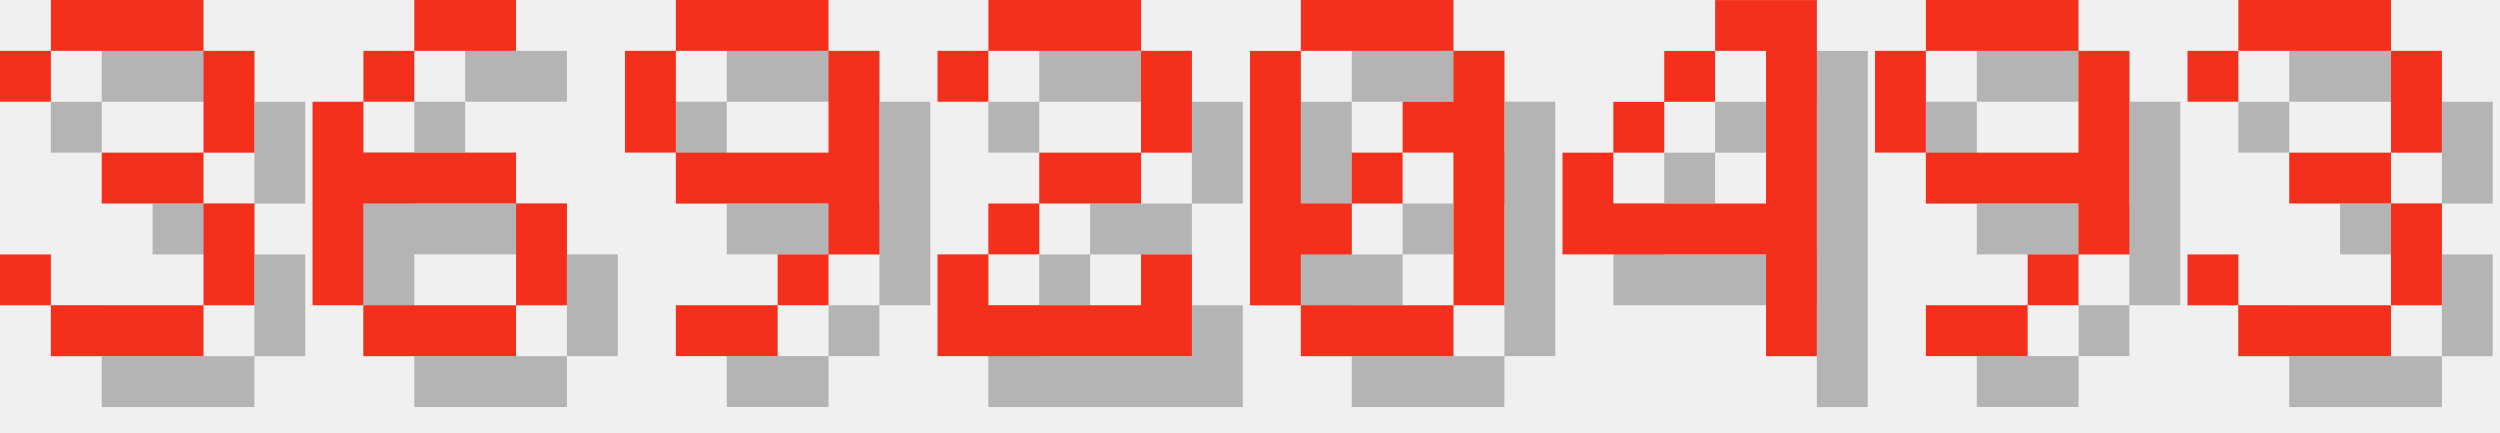
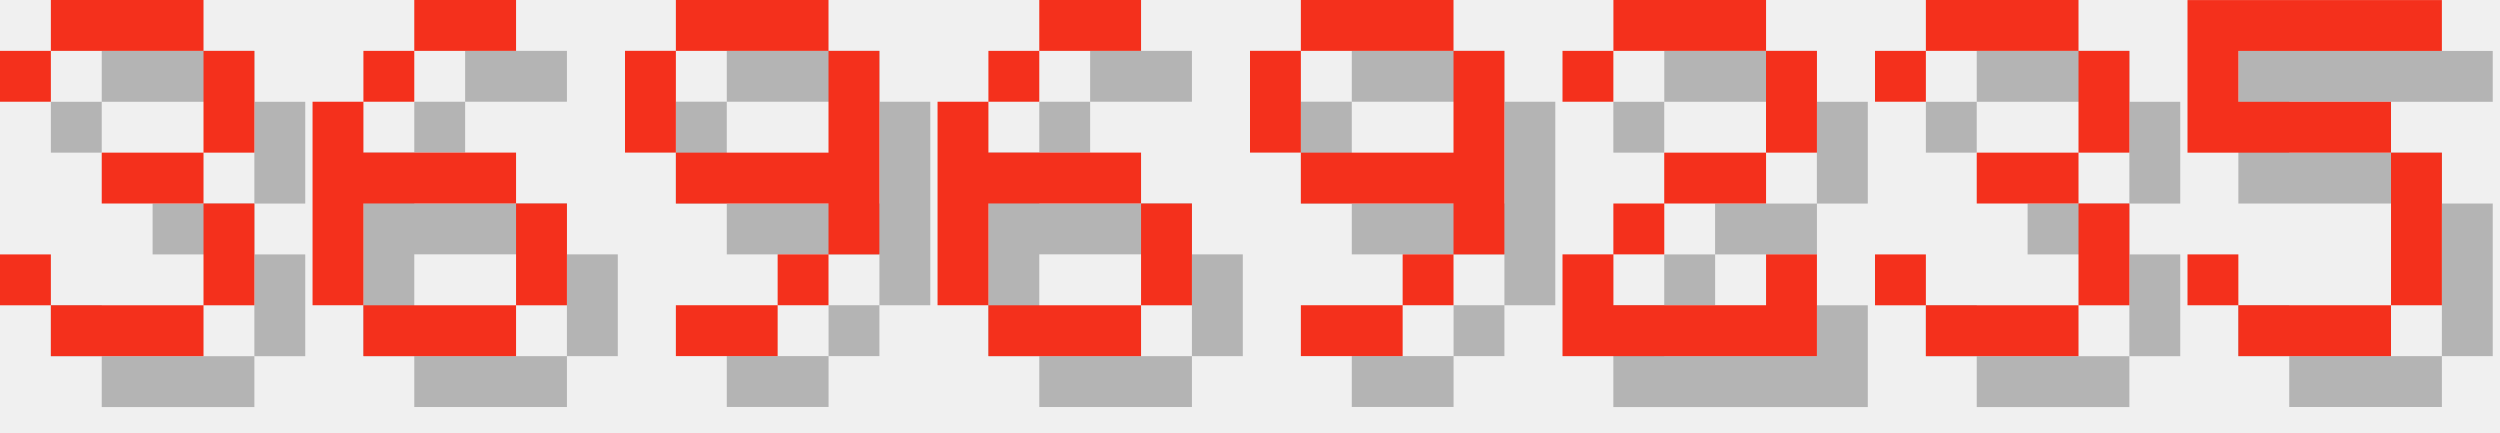
<svg xmlns="http://www.w3.org/2000/svg" version="1.1" width="208.0" height="36">
  <style>
        .text-foreground {
            fill: #F4301C;
        }
        .text-shadow {
            fill: #000000;
            fill-opacity: 0.25;
        }
    </style>
  <g class="digit" id="digit_3" transform="translate(0.0, 0), scale(4)">
    <path id="digit_3_shadow" class="text-shadow" d="m1.058 2.117v1.058h1.058v-1.058h3.175v2.117h-2.117v1.058h2.117v2.117h-3.175v-1.058h-1.058v1.058h1.058v1.058h3.175v-1.058h1.058v-2.117h-1.058v-1.058h1.058v-2.117h-1.058v-1.058h-3.175v1.058h-1.058z" fill-opacity=".5" style="paint-order:stroke fill markers" />
    <path id="digit_3_fg" class="text-foreground" d="m0 1.058v1.058h1.058v-1.058h3.175v2.117h-2.117v1.058h2.117v2.117h-3.175v-1.058h-1.058v1.058h1.058v1.058h3.175v-1.058h1.058v-2.117h-1.058v-1.058h1.058v-2.117h-1.058v-1.058h-3.175v1.058h-1.058z" fill="#fff" style="paint-order:stroke fill markers" />
  </g>
  <g class="digit" id="digit_6" transform="translate(26.0, 0), scale(4)">
    <path id="digit_6_shadow" class="text-shadow" d="m3.175 1.058v1.058h2.117v-1.058h-2.117zm0 1.058h-1.058v1.058h1.058v-1.058zm-1.058 1.058h-1.058v4.233h1.058v-2.117h3.175v-1.058h-3.175v-1.058zm3.175 2.117v2.117h1.058v-2.117h-1.058zm0 2.117h-3.175v1.058h3.175v-1.058z" fill-opacity=".5" style="paint-order:stroke fill markers" />
    <path id="digit_6_fg" class="text-foreground" d="m2.117 0v1.058h2.117v-1.058h-2.117zm0 1.058h-1.058v1.058h1.058v-1.058zm-1.058 1.058h-1.058v4.233h1.058v-2.117h3.175v-1.058h-3.175v-1.058zm3.175 2.117v2.117h1.058v-2.117h-1.058zm0 2.117h-3.175v1.058h3.175v-1.058z" fill="#fff" style="paint-order:stroke fill markers" />
  </g>
  <g class="digit" id="digit_9" transform="translate(52.0, 0), scale(4)">
    <path id="digit_9_shadow" class="text-shadow" d="m2.117 1.058v1.058h3.175v-1.058h-3.175zm3.175 1.058v2.117h-3.175v1.058h3.175v1.058h1.058v-4.233h-1.058zm0 4.233h-1.058v1.058h1.058v-1.058zm-1.058 1.058h-2.117v1.058h2.117v-1.058zm-2.117-3.175v-2.117h-1.058v2.117h1.058z" fill-opacity=".5" style="paint-order:stroke fill markers" />
    <path id="digit_9_fg" class="text-foreground" d="m1.058 0v1.058h3.175v-1.058h-3.175zm3.175 1.058v2.117h-3.175v1.058h3.175v1.058h1.058v-4.233h-1.058zm0 4.233h-1.058v1.058h1.058v-1.058zm-1.058 1.058h-2.117v1.058h2.117v-1.058zm-2.117-3.175v-2.117h-1.058v2.117h1.058z" fill="#fff" style="paint-order:stroke fill markers" />
  </g>
-   <g class="digit" id="digit_2" transform="translate(78.0, 0), scale(4)">
+   <g class="digit" id="digit_6" transform="translate(78.0, 0), scale(4)">
+     <path id="digit_6_shadow" class="text-shadow" d="m3.175 1.058v1.058h2.117v-1.058h-2.117zm0 1.058h-1.058v1.058h1.058v-1.058zm-1.058 1.058h-1.058v4.233h1.058v-2.117h3.175v-1.058h-3.175v-1.058zm3.175 2.117v2.117h1.058v-2.117h-1.058zm0 2.117h-3.175v1.058h3.175v-1.058z" fill-opacity=".5" style="paint-order:stroke fill markers" />
+     <path id="digit_6_fg" class="text-foreground" d="m2.117 0v1.058h2.117v-1.058h-2.117zm0 1.058h-1.058v1.058h1.058v-1.058zm-1.058 1.058h-1.058v4.233h1.058v-2.117h3.175v-1.058h-3.175v-1.058zm3.175 2.117v2.117h1.058v-2.117h-1.058zm0 2.117h-3.175v1.058h3.175v-1.058z" fill="#fff" style="paint-order:stroke fill markers" />
+   </g>
+   <g class="digit" id="digit_9" transform="translate(104.0, 0), scale(4)">
+     <path id="digit_9_shadow" class="text-shadow" d="m2.117 1.058v1.058h3.175v-1.058h-3.175zm3.175 1.058v2.117h-3.175v1.058h3.175v1.058h1.058v-4.233h-1.058zm0 4.233h-1.058v1.058h1.058v-1.058zm-1.058 1.058h-2.117v1.058h2.117v-1.058zm-2.117-3.175v-2.117h-1.058v2.117h1.058z" fill-opacity=".5" style="paint-order:stroke fill markers" />
+     <path id="digit_9_fg" class="text-foreground" d="m1.058 0v1.058h3.175v-1.058h-3.175zm3.175 1.058v2.117h-3.175v1.058h3.175v1.058h1.058v-4.233h-1.058zm0 4.233h-1.058v1.058h1.058v-1.058zm-1.058 1.058h-2.117v1.058h2.117v-1.058zm-2.117-3.175v-2.117h-1.058v2.117h1.058z" fill="#fff" style="paint-order:stroke fill markers" />
+   </g>
+   <g class="digit" id="digit_2" transform="translate(130.0, 0), scale(4)">
    <path id="digit_2_shadow" class="text-shadow" d="m1.058 2.117v1.058h1.058v-1.058h3.175v2.117h-2.117v1.058h-1.058v1.058h-1.058v2.117h5.292v-2.117h-1.058v1.058h-3.175v-1.058h1.058v-1.058h2.117v-1.058h1.058v-2.117h-1.058v-1.058h-3.175v1.058h-1.058z" fill-opacity=".5" style="paint-order:stroke fill markers" />
    <path id="digit_2_fg" class="text-foreground" d="m0 1.058v1.058h1.058v-1.058h3.175v2.117h-2.117v1.058h-1.058v1.058h-1.058v2.117h5.292v-2.117h-1.058v1.058h-3.175v-1.058h1.058v-1.058h2.117v-1.058h1.058v-2.117h-1.058v-1.058h-3.175v1.058h-1.058z" fill="#fff" style="paint-order:stroke fill markers" />
  </g>
-   <g class="digit" id="digit_0" transform="translate(104.0, 0), scale(4)">
-     <path id="digit_0_shadow" class="text-shadow" d="m2.117 1.058v1.058h3.175v-1.058h-3.175zm3.175 1.058v1.058h-1.058v1.058h1.058v3.175h1.058v-5.292h-1.058zm0 5.292h-3.175v1.058h3.175v-1.058zm-3.175 0v-1.058h1.058v-1.058h-1.058v-3.175h-1.058v5.292h1.058zm1.058-2.117h1.058v-1.058h-1.058v1.058z" fill-opacity=".5" style="paint-order:stroke fill markers" />
-     <path id="digit_0_fg" class="text-foreground" d="m1.058 0v1.058h3.175v-1.058h-3.175zm3.175 1.058v1.058h-1.058v1.058h1.058v3.175h1.058v-5.292h-1.058zm0 5.292h-3.175v1.058h3.175v-1.058zm-3.175 0v-1.058h1.058v-1.058h-1.058v-3.175h-1.058v5.292h1.058zm1.058-2.117h1.058v-1.058h-1.058v1.058z" fill="#fff" style="paint-order:stroke fill markers" />
-   </g>
-   <g class="digit" id="digit_4" transform="translate(130.0, 0), scale(4)">
-     <path id="digit_4_shadow" class="text-shadow" d="m4.233 1.058v1.058h1.058v3.175h-3.175v-1.058h-1.058v2.117h4.233v2.117h1.058v-7.408h-2.117zm-2.117 3.175h1.058v-1.058h-1.058v1.058zm1.058-1.058h1.058v-1.058h-1.058v1.058z" fill-opacity=".5" style="paint-order:stroke fill markers" />
-     <path id="digit_4_fg" class="text-foreground" d="m3.175 0v1.058h1.058v3.175h-3.175v-1.058h-1.058v2.117h4.233v2.117h1.058v-7.408h-2.117zm-2.117 3.175h1.058v-1.058h-1.058v1.058zm1.058-1.058h1.058v-1.058h-1.058v1.058z" fill="#fff" style="paint-order:stroke fill markers" />
-   </g>
-   <g class="digit" id="digit_9" transform="translate(156.0, 0), scale(4)">
-     <path id="digit_9_shadow" class="text-shadow" d="m2.117 1.058v1.058h3.175v-1.058h-3.175zm3.175 1.058v2.117h-3.175v1.058h3.175v1.058h1.058v-4.233h-1.058zm0 4.233h-1.058v1.058h1.058v-1.058zm-1.058 1.058h-2.117v1.058h2.117v-1.058zm-2.117-3.175v-2.117h-1.058v2.117h1.058z" fill-opacity=".5" style="paint-order:stroke fill markers" />
-     <path id="digit_9_fg" class="text-foreground" d="m1.058 0v1.058h3.175v-1.058h-3.175zm3.175 1.058v2.117h-3.175v1.058h3.175v1.058h1.058v-4.233h-1.058zm0 4.233h-1.058v1.058h1.058v-1.058zm-1.058 1.058h-2.117v1.058h2.117v-1.058zm-2.117-3.175v-2.117h-1.058v2.117h1.058z" fill="#fff" style="paint-order:stroke fill markers" />
-   </g>
-   <g class="digit" id="digit_3" transform="translate(182.0, 0), scale(4)">
+   <g class="digit" id="digit_3" transform="translate(156.0, 0), scale(4)">
    <path id="digit_3_shadow" class="text-shadow" d="m1.058 2.117v1.058h1.058v-1.058h3.175v2.117h-2.117v1.058h2.117v2.117h-3.175v-1.058h-1.058v1.058h1.058v1.058h3.175v-1.058h1.058v-2.117h-1.058v-1.058h1.058v-2.117h-1.058v-1.058h-3.175v1.058h-1.058z" fill-opacity=".5" style="paint-order:stroke fill markers" />
    <path id="digit_3_fg" class="text-foreground" d="m0 1.058v1.058h1.058v-1.058h3.175v2.117h-2.117v1.058h2.117v2.117h-3.175v-1.058h-1.058v1.058h1.058v1.058h3.175v-1.058h1.058v-2.117h-1.058v-1.058h1.058v-2.117h-1.058v-1.058h-3.175v1.058h-1.058z" fill="#fff" style="paint-order:stroke fill markers" />
  </g>
+   <g class="digit" id="digit_5" transform="translate(182.0, 0), scale(4)">
+     <path id="digit_5_shadow" class="text-shadow" d="m1.058 1.058v3.175h4.233v3.175h-3.175v-1.058h-1.058v1.058h1.058v1.058h3.175v-1.058h1.058v-3.175h-1.058v-1.058h-3.175v-1.058h4.233v-1.058h-5.292z" fill-opacity=".5" style="paint-order:stroke fill markers" />
+     <path id="digit_5_fg" class="text-foreground" d="m0 0v3.175h4.233v3.175h-3.175v-1.058h-1.058v1.058h1.058v1.058h3.175v-1.058h1.058v-3.175h-1.058v-1.058h-3.175v-1.058h4.233v-1.058h-5.292z" fill="#fff" style="paint-order:stroke fill markers" />
+   </g>
</svg>
